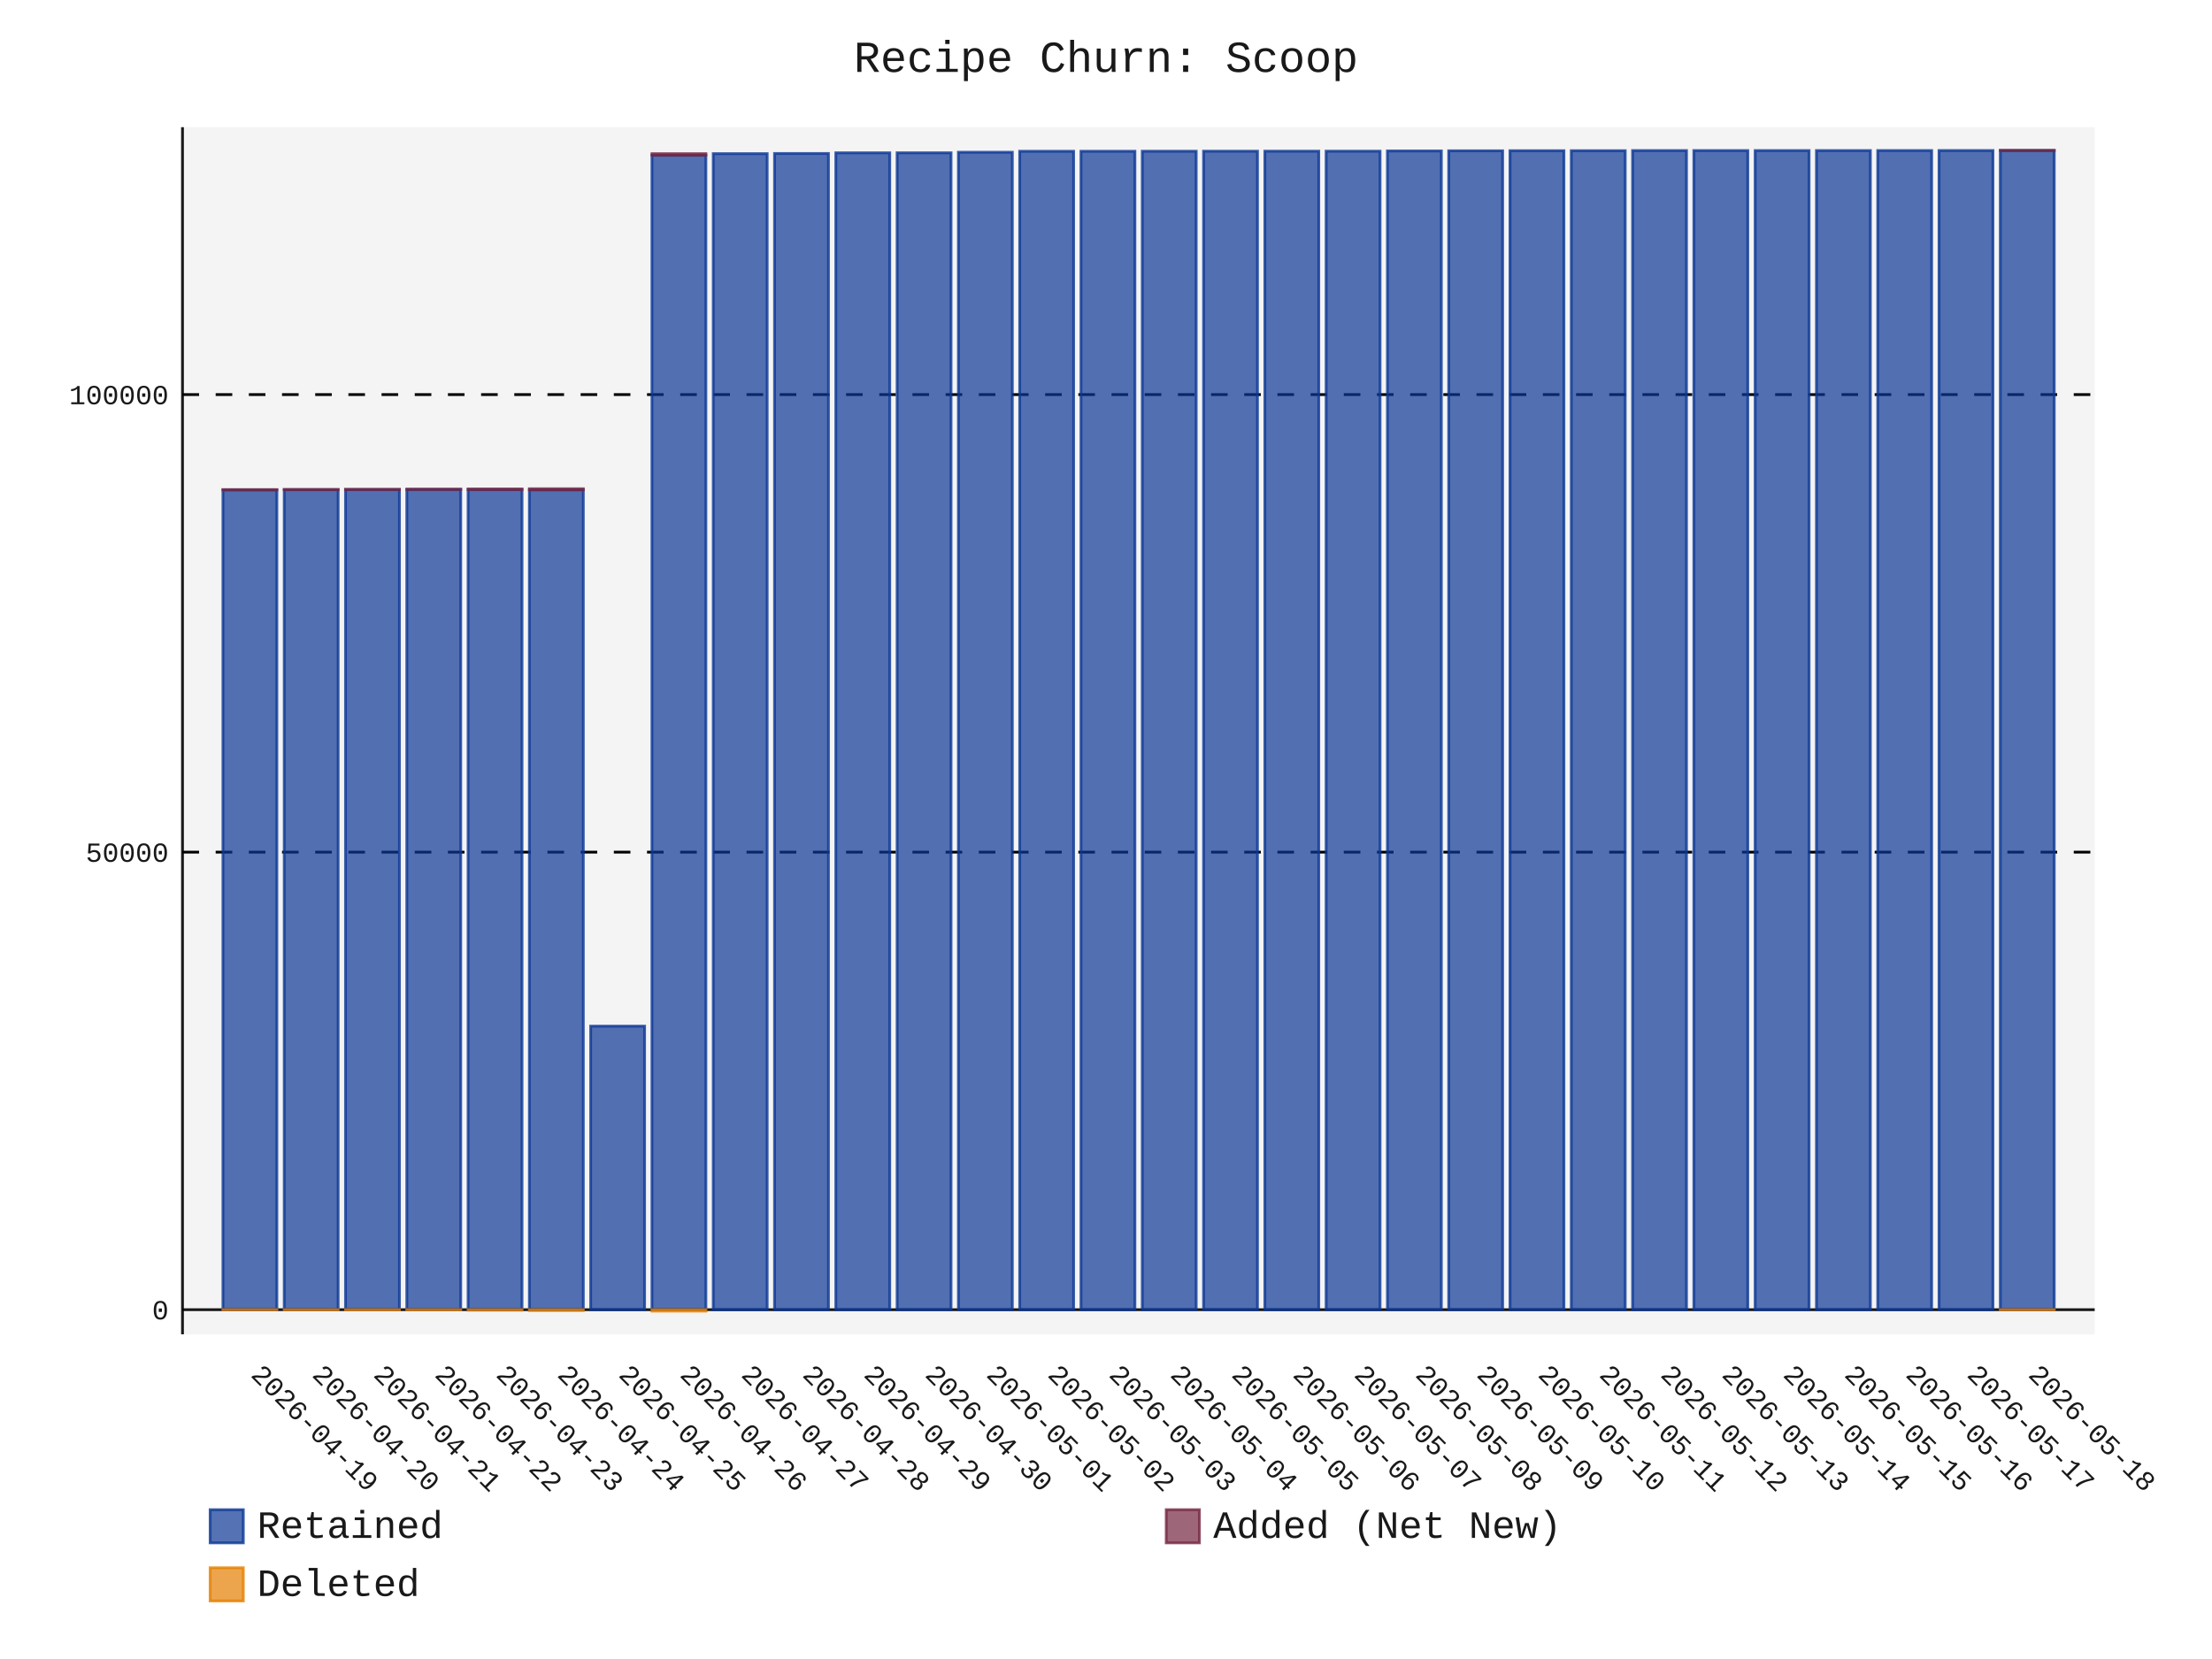
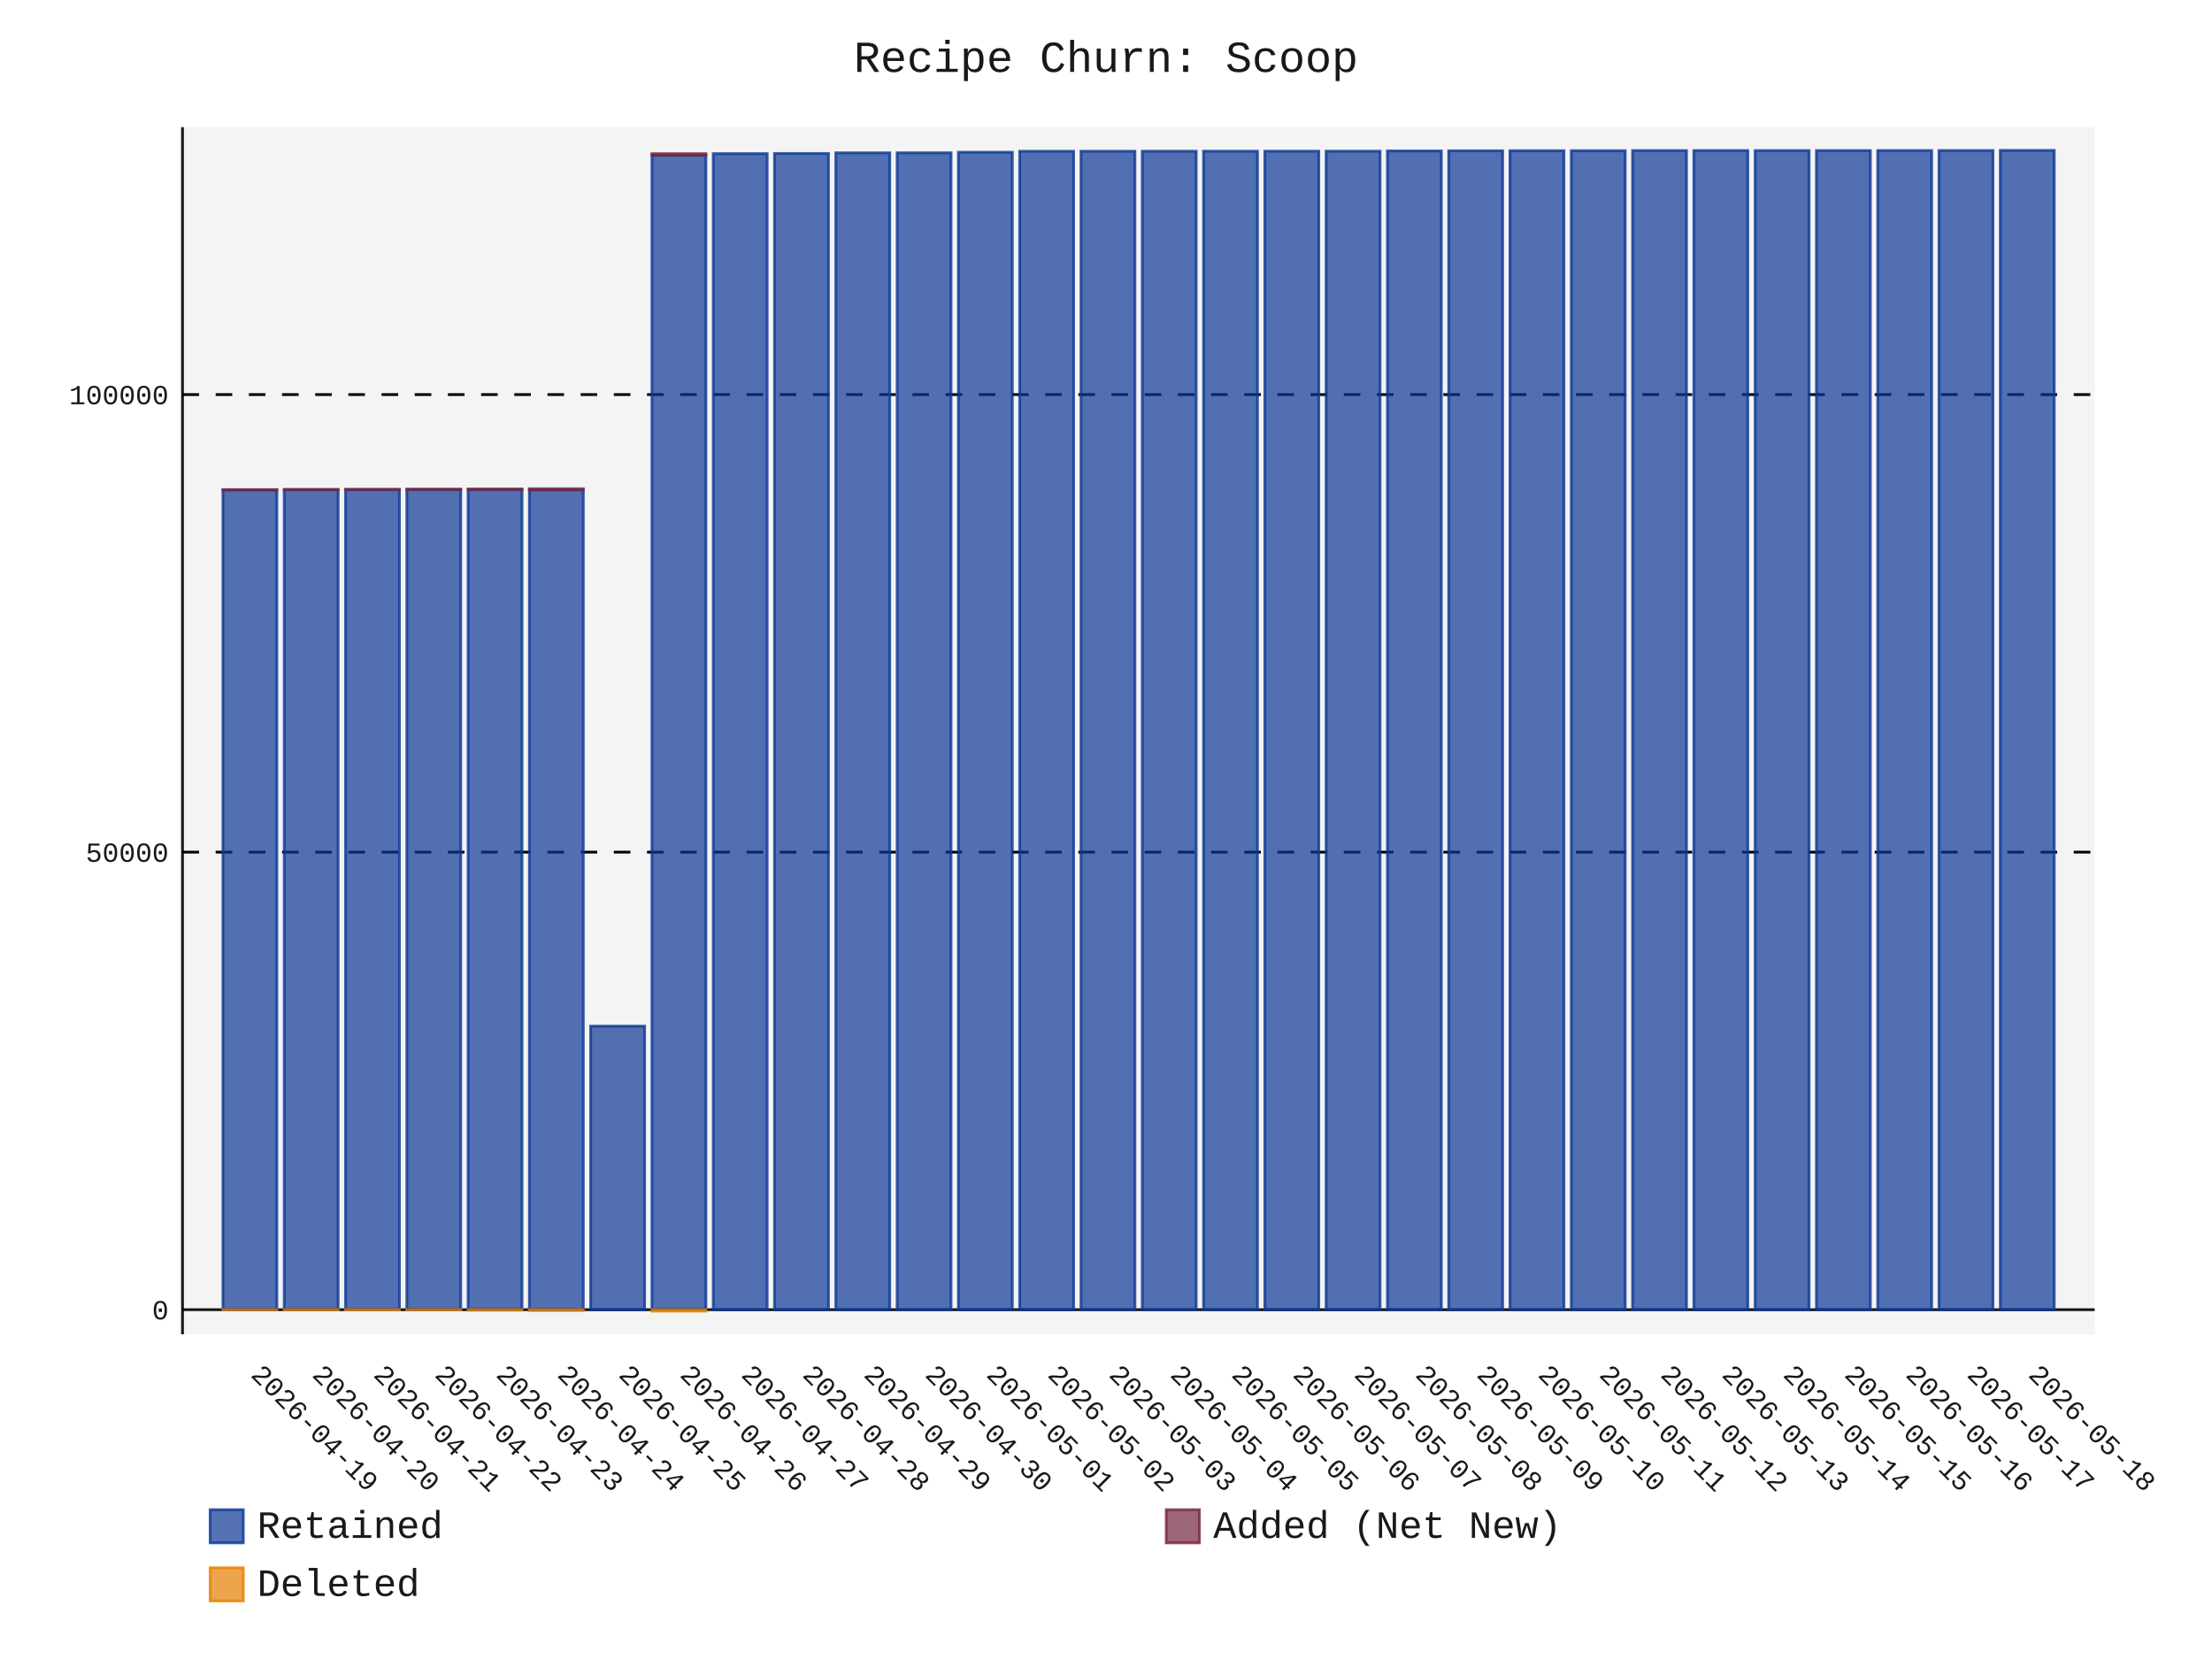
- <svg xmlns="http://www.w3.org/2000/svg" id="chart-6f4a38ed-090f-4660-8691-323741fa5faf" class="pygal-chart" viewBox="0 0 800 600">
+ <svg xmlns="http://www.w3.org/2000/svg" id="chart-12e1db6c-6d31-4dd7-8ae0-57e682c765a2" class="pygal-chart" viewBox="0 0 800 600">
  <defs>
-     <style type="text/css">#chart-6f4a38ed-090f-4660-8691-323741fa5faf{-webkit-user-select:none;-webkit-font-smoothing:antialiased;font-family:Consolas,"Liberation Mono",Menlo,Courier,monospace}#chart-6f4a38ed-090f-4660-8691-323741fa5faf .title{font-family:Consolas,"Liberation Mono",Menlo,Courier,monospace;font-size:16px}#chart-6f4a38ed-090f-4660-8691-323741fa5faf .legends .legend text{font-family:Consolas,"Liberation Mono",Menlo,Courier,monospace;font-size:14px}#chart-6f4a38ed-090f-4660-8691-323741fa5faf .axis text{font-family:Consolas,"Liberation Mono",Menlo,Courier,monospace;font-size:10px}#chart-6f4a38ed-090f-4660-8691-323741fa5faf .axis text.major{font-family:Consolas,"Liberation Mono",Menlo,Courier,monospace;font-size:10px}#chart-6f4a38ed-090f-4660-8691-323741fa5faf .text-overlay text.value{font-family:Consolas,"Liberation Mono",Menlo,Courier,monospace;font-size:16px}#chart-6f4a38ed-090f-4660-8691-323741fa5faf .text-overlay text.label{font-family:Consolas,"Liberation Mono",Menlo,Courier,monospace;font-size:10px}#chart-6f4a38ed-090f-4660-8691-323741fa5faf .tooltip{font-family:Consolas,"Liberation Mono",Menlo,Courier,monospace;font-size:14px}#chart-6f4a38ed-090f-4660-8691-323741fa5faf text.no_data{font-family:Consolas,"Liberation Mono",Menlo,Courier,monospace;font-size:64px}
- #chart-6f4a38ed-090f-4660-8691-323741fa5faf{background-color:transparent}#chart-6f4a38ed-090f-4660-8691-323741fa5faf path,#chart-6f4a38ed-090f-4660-8691-323741fa5faf line,#chart-6f4a38ed-090f-4660-8691-323741fa5faf rect,#chart-6f4a38ed-090f-4660-8691-323741fa5faf circle{-webkit-transition:150ms;-moz-transition:150ms;transition:150ms}#chart-6f4a38ed-090f-4660-8691-323741fa5faf .graph &gt; .background{fill:transparent}#chart-6f4a38ed-090f-4660-8691-323741fa5faf .plot &gt; .background{fill:rgba(240,240,240,0.7)}#chart-6f4a38ed-090f-4660-8691-323741fa5faf .graph{fill:rgba(0,0,0,0.9)}#chart-6f4a38ed-090f-4660-8691-323741fa5faf text.no_data{fill:rgba(0,0,0,0.9)}#chart-6f4a38ed-090f-4660-8691-323741fa5faf .title{fill:rgba(0,0,0,0.9)}#chart-6f4a38ed-090f-4660-8691-323741fa5faf .legends .legend text{fill:rgba(0,0,0,0.9)}#chart-6f4a38ed-090f-4660-8691-323741fa5faf .legends .legend:hover text{fill:rgba(0,0,0,0.9)}#chart-6f4a38ed-090f-4660-8691-323741fa5faf .axis .line{stroke:rgba(0,0,0,0.9)}#chart-6f4a38ed-090f-4660-8691-323741fa5faf .axis .guide.line{stroke:rgba(0,0,0,0.5)}#chart-6f4a38ed-090f-4660-8691-323741fa5faf .axis .major.line{stroke:rgba(0,0,0,0.9)}#chart-6f4a38ed-090f-4660-8691-323741fa5faf .axis text.major{fill:rgba(0,0,0,0.9)}#chart-6f4a38ed-090f-4660-8691-323741fa5faf .axis.y .guides:hover .guide.line,#chart-6f4a38ed-090f-4660-8691-323741fa5faf .line-graph .axis.x .guides:hover .guide.line,#chart-6f4a38ed-090f-4660-8691-323741fa5faf .stackedline-graph .axis.x .guides:hover .guide.line,#chart-6f4a38ed-090f-4660-8691-323741fa5faf .xy-graph .axis.x .guides:hover .guide.line{stroke:rgba(0,0,0,0.9)}#chart-6f4a38ed-090f-4660-8691-323741fa5faf .axis .guides:hover text{fill:rgba(0,0,0,0.9)}#chart-6f4a38ed-090f-4660-8691-323741fa5faf .reactive{fill-opacity:.7;stroke-opacity:.8;stroke-width:1}#chart-6f4a38ed-090f-4660-8691-323741fa5faf .ci{stroke:rgba(0,0,0,0.9)}#chart-6f4a38ed-090f-4660-8691-323741fa5faf .reactive.active,#chart-6f4a38ed-090f-4660-8691-323741fa5faf .active .reactive{fill-opacity:.8;stroke-opacity:.9;stroke-width:4}#chart-6f4a38ed-090f-4660-8691-323741fa5faf .ci .reactive.active{stroke-width:1.5}#chart-6f4a38ed-090f-4660-8691-323741fa5faf .series text{fill:rgba(0,0,0,0.9)}#chart-6f4a38ed-090f-4660-8691-323741fa5faf .tooltip rect{fill:rgba(240,240,240,0.7);stroke:rgba(0,0,0,0.9);-webkit-transition:opacity 150ms;-moz-transition:opacity 150ms;transition:opacity 150ms}#chart-6f4a38ed-090f-4660-8691-323741fa5faf .tooltip .label{fill:rgba(0,0,0,0.9)}#chart-6f4a38ed-090f-4660-8691-323741fa5faf .tooltip .label{fill:rgba(0,0,0,0.9)}#chart-6f4a38ed-090f-4660-8691-323741fa5faf .tooltip .legend{font-size:.8em;fill:rgba(0,0,0,0.5)}#chart-6f4a38ed-090f-4660-8691-323741fa5faf .tooltip .x_label{font-size:.6em;fill:rgba(0,0,0,0.9)}#chart-6f4a38ed-090f-4660-8691-323741fa5faf .tooltip .xlink{font-size:.5em;text-decoration:underline}#chart-6f4a38ed-090f-4660-8691-323741fa5faf .tooltip .value{font-size:1.5em}#chart-6f4a38ed-090f-4660-8691-323741fa5faf .bound{font-size:.5em}#chart-6f4a38ed-090f-4660-8691-323741fa5faf .max-value{font-size:.75em;fill:rgba(0,0,0,0.5)}#chart-6f4a38ed-090f-4660-8691-323741fa5faf .map-element{fill:rgba(240,240,240,0.7);stroke:rgba(0,0,0,0.5) !important}#chart-6f4a38ed-090f-4660-8691-323741fa5faf .map-element .reactive{fill-opacity:inherit;stroke-opacity:inherit}#chart-6f4a38ed-090f-4660-8691-323741fa5faf .color-0,#chart-6f4a38ed-090f-4660-8691-323741fa5faf .color-0 a:visited{stroke:rgb(12,55,149);fill:rgb(12,55,149)}#chart-6f4a38ed-090f-4660-8691-323741fa5faf .color-1,#chart-6f4a38ed-090f-4660-8691-323741fa5faf .color-1 a:visited{stroke:rgb(117,38,65);fill:rgb(117,38,65)}#chart-6f4a38ed-090f-4660-8691-323741fa5faf .color-2,#chart-6f4a38ed-090f-4660-8691-323741fa5faf .color-2 a:visited{stroke:rgb(228,127,0);fill:rgb(228,127,0)}#chart-6f4a38ed-090f-4660-8691-323741fa5faf .text-overlay .color-0 text{fill:black}#chart-6f4a38ed-090f-4660-8691-323741fa5faf .text-overlay .color-1 text{fill:black}#chart-6f4a38ed-090f-4660-8691-323741fa5faf .text-overlay .color-2 text{fill:black}
- #chart-6f4a38ed-090f-4660-8691-323741fa5faf text.no_data{text-anchor:middle}#chart-6f4a38ed-090f-4660-8691-323741fa5faf .guide.line{fill:none}#chart-6f4a38ed-090f-4660-8691-323741fa5faf .centered{text-anchor:middle}#chart-6f4a38ed-090f-4660-8691-323741fa5faf .title{text-anchor:middle}#chart-6f4a38ed-090f-4660-8691-323741fa5faf .legends .legend text{fill-opacity:1}#chart-6f4a38ed-090f-4660-8691-323741fa5faf .axis.x text{text-anchor:middle}#chart-6f4a38ed-090f-4660-8691-323741fa5faf .axis.x:not(.web) text[transform]{text-anchor:start}#chart-6f4a38ed-090f-4660-8691-323741fa5faf .axis.x:not(.web) text[transform].backwards{text-anchor:end}#chart-6f4a38ed-090f-4660-8691-323741fa5faf .axis.y text{text-anchor:end}#chart-6f4a38ed-090f-4660-8691-323741fa5faf .axis.y text[transform].backwards{text-anchor:start}#chart-6f4a38ed-090f-4660-8691-323741fa5faf .axis.y2 text{text-anchor:start}#chart-6f4a38ed-090f-4660-8691-323741fa5faf .axis.y2 text[transform].backwards{text-anchor:end}#chart-6f4a38ed-090f-4660-8691-323741fa5faf .axis .guide.line{stroke-dasharray:4,4;stroke:black}#chart-6f4a38ed-090f-4660-8691-323741fa5faf .axis .major.guide.line{stroke-dasharray:6,6;stroke:black}#chart-6f4a38ed-090f-4660-8691-323741fa5faf .horizontal .axis.y .guide.line,#chart-6f4a38ed-090f-4660-8691-323741fa5faf .horizontal .axis.y2 .guide.line,#chart-6f4a38ed-090f-4660-8691-323741fa5faf .vertical .axis.x .guide.line{opacity:0}#chart-6f4a38ed-090f-4660-8691-323741fa5faf .horizontal .axis.always_show .guide.line,#chart-6f4a38ed-090f-4660-8691-323741fa5faf .vertical .axis.always_show .guide.line{opacity:1 !important}#chart-6f4a38ed-090f-4660-8691-323741fa5faf .axis.y .guides:hover .guide.line,#chart-6f4a38ed-090f-4660-8691-323741fa5faf .axis.y2 .guides:hover .guide.line,#chart-6f4a38ed-090f-4660-8691-323741fa5faf .axis.x .guides:hover .guide.line{opacity:1}#chart-6f4a38ed-090f-4660-8691-323741fa5faf .axis .guides:hover text{opacity:1}#chart-6f4a38ed-090f-4660-8691-323741fa5faf .nofill{fill:none}#chart-6f4a38ed-090f-4660-8691-323741fa5faf .subtle-fill{fill-opacity:.2}#chart-6f4a38ed-090f-4660-8691-323741fa5faf .dot{stroke-width:1px;fill-opacity:1;stroke-opacity:1}#chart-6f4a38ed-090f-4660-8691-323741fa5faf .dot.active{stroke-width:5px}#chart-6f4a38ed-090f-4660-8691-323741fa5faf .dot.negative{fill:transparent}#chart-6f4a38ed-090f-4660-8691-323741fa5faf text,#chart-6f4a38ed-090f-4660-8691-323741fa5faf tspan{stroke:none !important}#chart-6f4a38ed-090f-4660-8691-323741fa5faf .series text.active{opacity:1}#chart-6f4a38ed-090f-4660-8691-323741fa5faf .tooltip rect{fill-opacity:.95;stroke-width:.5}#chart-6f4a38ed-090f-4660-8691-323741fa5faf .tooltip text{fill-opacity:1}#chart-6f4a38ed-090f-4660-8691-323741fa5faf .showable{visibility:hidden}#chart-6f4a38ed-090f-4660-8691-323741fa5faf .showable.shown{visibility:visible}#chart-6f4a38ed-090f-4660-8691-323741fa5faf .gauge-background{fill:rgba(229,229,229,1);stroke:none}#chart-6f4a38ed-090f-4660-8691-323741fa5faf .bg-lines{stroke:transparent;stroke-width:2px}</style>
+     <style type="text/css">#chart-12e1db6c-6d31-4dd7-8ae0-57e682c765a2{-webkit-user-select:none;-webkit-font-smoothing:antialiased;font-family:Consolas,"Liberation Mono",Menlo,Courier,monospace}#chart-12e1db6c-6d31-4dd7-8ae0-57e682c765a2 .title{font-family:Consolas,"Liberation Mono",Menlo,Courier,monospace;font-size:16px}#chart-12e1db6c-6d31-4dd7-8ae0-57e682c765a2 .legends .legend text{font-family:Consolas,"Liberation Mono",Menlo,Courier,monospace;font-size:14px}#chart-12e1db6c-6d31-4dd7-8ae0-57e682c765a2 .axis text{font-family:Consolas,"Liberation Mono",Menlo,Courier,monospace;font-size:10px}#chart-12e1db6c-6d31-4dd7-8ae0-57e682c765a2 .axis text.major{font-family:Consolas,"Liberation Mono",Menlo,Courier,monospace;font-size:10px}#chart-12e1db6c-6d31-4dd7-8ae0-57e682c765a2 .text-overlay text.value{font-family:Consolas,"Liberation Mono",Menlo,Courier,monospace;font-size:16px}#chart-12e1db6c-6d31-4dd7-8ae0-57e682c765a2 .text-overlay text.label{font-family:Consolas,"Liberation Mono",Menlo,Courier,monospace;font-size:10px}#chart-12e1db6c-6d31-4dd7-8ae0-57e682c765a2 .tooltip{font-family:Consolas,"Liberation Mono",Menlo,Courier,monospace;font-size:14px}#chart-12e1db6c-6d31-4dd7-8ae0-57e682c765a2 text.no_data{font-family:Consolas,"Liberation Mono",Menlo,Courier,monospace;font-size:64px}
+ #chart-12e1db6c-6d31-4dd7-8ae0-57e682c765a2{background-color:transparent}#chart-12e1db6c-6d31-4dd7-8ae0-57e682c765a2 path,#chart-12e1db6c-6d31-4dd7-8ae0-57e682c765a2 line,#chart-12e1db6c-6d31-4dd7-8ae0-57e682c765a2 rect,#chart-12e1db6c-6d31-4dd7-8ae0-57e682c765a2 circle{-webkit-transition:150ms;-moz-transition:150ms;transition:150ms}#chart-12e1db6c-6d31-4dd7-8ae0-57e682c765a2 .graph &gt; .background{fill:transparent}#chart-12e1db6c-6d31-4dd7-8ae0-57e682c765a2 .plot &gt; .background{fill:rgba(240,240,240,0.7)}#chart-12e1db6c-6d31-4dd7-8ae0-57e682c765a2 .graph{fill:rgba(0,0,0,0.9)}#chart-12e1db6c-6d31-4dd7-8ae0-57e682c765a2 text.no_data{fill:rgba(0,0,0,0.9)}#chart-12e1db6c-6d31-4dd7-8ae0-57e682c765a2 .title{fill:rgba(0,0,0,0.9)}#chart-12e1db6c-6d31-4dd7-8ae0-57e682c765a2 .legends .legend text{fill:rgba(0,0,0,0.9)}#chart-12e1db6c-6d31-4dd7-8ae0-57e682c765a2 .legends .legend:hover text{fill:rgba(0,0,0,0.9)}#chart-12e1db6c-6d31-4dd7-8ae0-57e682c765a2 .axis .line{stroke:rgba(0,0,0,0.9)}#chart-12e1db6c-6d31-4dd7-8ae0-57e682c765a2 .axis .guide.line{stroke:rgba(0,0,0,0.5)}#chart-12e1db6c-6d31-4dd7-8ae0-57e682c765a2 .axis .major.line{stroke:rgba(0,0,0,0.9)}#chart-12e1db6c-6d31-4dd7-8ae0-57e682c765a2 .axis text.major{fill:rgba(0,0,0,0.9)}#chart-12e1db6c-6d31-4dd7-8ae0-57e682c765a2 .axis.y .guides:hover .guide.line,#chart-12e1db6c-6d31-4dd7-8ae0-57e682c765a2 .line-graph .axis.x .guides:hover .guide.line,#chart-12e1db6c-6d31-4dd7-8ae0-57e682c765a2 .stackedline-graph .axis.x .guides:hover .guide.line,#chart-12e1db6c-6d31-4dd7-8ae0-57e682c765a2 .xy-graph .axis.x .guides:hover .guide.line{stroke:rgba(0,0,0,0.9)}#chart-12e1db6c-6d31-4dd7-8ae0-57e682c765a2 .axis .guides:hover text{fill:rgba(0,0,0,0.9)}#chart-12e1db6c-6d31-4dd7-8ae0-57e682c765a2 .reactive{fill-opacity:.7;stroke-opacity:.8;stroke-width:1}#chart-12e1db6c-6d31-4dd7-8ae0-57e682c765a2 .ci{stroke:rgba(0,0,0,0.9)}#chart-12e1db6c-6d31-4dd7-8ae0-57e682c765a2 .reactive.active,#chart-12e1db6c-6d31-4dd7-8ae0-57e682c765a2 .active .reactive{fill-opacity:.8;stroke-opacity:.9;stroke-width:4}#chart-12e1db6c-6d31-4dd7-8ae0-57e682c765a2 .ci .reactive.active{stroke-width:1.5}#chart-12e1db6c-6d31-4dd7-8ae0-57e682c765a2 .series text{fill:rgba(0,0,0,0.9)}#chart-12e1db6c-6d31-4dd7-8ae0-57e682c765a2 .tooltip rect{fill:rgba(240,240,240,0.7);stroke:rgba(0,0,0,0.9);-webkit-transition:opacity 150ms;-moz-transition:opacity 150ms;transition:opacity 150ms}#chart-12e1db6c-6d31-4dd7-8ae0-57e682c765a2 .tooltip .label{fill:rgba(0,0,0,0.9)}#chart-12e1db6c-6d31-4dd7-8ae0-57e682c765a2 .tooltip .label{fill:rgba(0,0,0,0.9)}#chart-12e1db6c-6d31-4dd7-8ae0-57e682c765a2 .tooltip .legend{font-size:.8em;fill:rgba(0,0,0,0.5)}#chart-12e1db6c-6d31-4dd7-8ae0-57e682c765a2 .tooltip .x_label{font-size:.6em;fill:rgba(0,0,0,0.9)}#chart-12e1db6c-6d31-4dd7-8ae0-57e682c765a2 .tooltip .xlink{font-size:.5em;text-decoration:underline}#chart-12e1db6c-6d31-4dd7-8ae0-57e682c765a2 .tooltip .value{font-size:1.5em}#chart-12e1db6c-6d31-4dd7-8ae0-57e682c765a2 .bound{font-size:.5em}#chart-12e1db6c-6d31-4dd7-8ae0-57e682c765a2 .max-value{font-size:.75em;fill:rgba(0,0,0,0.5)}#chart-12e1db6c-6d31-4dd7-8ae0-57e682c765a2 .map-element{fill:rgba(240,240,240,0.7);stroke:rgba(0,0,0,0.5) !important}#chart-12e1db6c-6d31-4dd7-8ae0-57e682c765a2 .map-element .reactive{fill-opacity:inherit;stroke-opacity:inherit}#chart-12e1db6c-6d31-4dd7-8ae0-57e682c765a2 .color-0,#chart-12e1db6c-6d31-4dd7-8ae0-57e682c765a2 .color-0 a:visited{stroke:rgb(12,55,149);fill:rgb(12,55,149)}#chart-12e1db6c-6d31-4dd7-8ae0-57e682c765a2 .color-1,#chart-12e1db6c-6d31-4dd7-8ae0-57e682c765a2 .color-1 a:visited{stroke:rgb(117,38,65);fill:rgb(117,38,65)}#chart-12e1db6c-6d31-4dd7-8ae0-57e682c765a2 .color-2,#chart-12e1db6c-6d31-4dd7-8ae0-57e682c765a2 .color-2 a:visited{stroke:rgb(228,127,0);fill:rgb(228,127,0)}#chart-12e1db6c-6d31-4dd7-8ae0-57e682c765a2 .text-overlay .color-0 text{fill:black}#chart-12e1db6c-6d31-4dd7-8ae0-57e682c765a2 .text-overlay .color-1 text{fill:black}#chart-12e1db6c-6d31-4dd7-8ae0-57e682c765a2 .text-overlay .color-2 text{fill:black}
+ #chart-12e1db6c-6d31-4dd7-8ae0-57e682c765a2 text.no_data{text-anchor:middle}#chart-12e1db6c-6d31-4dd7-8ae0-57e682c765a2 .guide.line{fill:none}#chart-12e1db6c-6d31-4dd7-8ae0-57e682c765a2 .centered{text-anchor:middle}#chart-12e1db6c-6d31-4dd7-8ae0-57e682c765a2 .title{text-anchor:middle}#chart-12e1db6c-6d31-4dd7-8ae0-57e682c765a2 .legends .legend text{fill-opacity:1}#chart-12e1db6c-6d31-4dd7-8ae0-57e682c765a2 .axis.x text{text-anchor:middle}#chart-12e1db6c-6d31-4dd7-8ae0-57e682c765a2 .axis.x:not(.web) text[transform]{text-anchor:start}#chart-12e1db6c-6d31-4dd7-8ae0-57e682c765a2 .axis.x:not(.web) text[transform].backwards{text-anchor:end}#chart-12e1db6c-6d31-4dd7-8ae0-57e682c765a2 .axis.y text{text-anchor:end}#chart-12e1db6c-6d31-4dd7-8ae0-57e682c765a2 .axis.y text[transform].backwards{text-anchor:start}#chart-12e1db6c-6d31-4dd7-8ae0-57e682c765a2 .axis.y2 text{text-anchor:start}#chart-12e1db6c-6d31-4dd7-8ae0-57e682c765a2 .axis.y2 text[transform].backwards{text-anchor:end}#chart-12e1db6c-6d31-4dd7-8ae0-57e682c765a2 .axis .guide.line{stroke-dasharray:4,4;stroke:black}#chart-12e1db6c-6d31-4dd7-8ae0-57e682c765a2 .axis .major.guide.line{stroke-dasharray:6,6;stroke:black}#chart-12e1db6c-6d31-4dd7-8ae0-57e682c765a2 .horizontal .axis.y .guide.line,#chart-12e1db6c-6d31-4dd7-8ae0-57e682c765a2 .horizontal .axis.y2 .guide.line,#chart-12e1db6c-6d31-4dd7-8ae0-57e682c765a2 .vertical .axis.x .guide.line{opacity:0}#chart-12e1db6c-6d31-4dd7-8ae0-57e682c765a2 .horizontal .axis.always_show .guide.line,#chart-12e1db6c-6d31-4dd7-8ae0-57e682c765a2 .vertical .axis.always_show .guide.line{opacity:1 !important}#chart-12e1db6c-6d31-4dd7-8ae0-57e682c765a2 .axis.y .guides:hover .guide.line,#chart-12e1db6c-6d31-4dd7-8ae0-57e682c765a2 .axis.y2 .guides:hover .guide.line,#chart-12e1db6c-6d31-4dd7-8ae0-57e682c765a2 .axis.x .guides:hover .guide.line{opacity:1}#chart-12e1db6c-6d31-4dd7-8ae0-57e682c765a2 .axis .guides:hover text{opacity:1}#chart-12e1db6c-6d31-4dd7-8ae0-57e682c765a2 .nofill{fill:none}#chart-12e1db6c-6d31-4dd7-8ae0-57e682c765a2 .subtle-fill{fill-opacity:.2}#chart-12e1db6c-6d31-4dd7-8ae0-57e682c765a2 .dot{stroke-width:1px;fill-opacity:1;stroke-opacity:1}#chart-12e1db6c-6d31-4dd7-8ae0-57e682c765a2 .dot.active{stroke-width:5px}#chart-12e1db6c-6d31-4dd7-8ae0-57e682c765a2 .dot.negative{fill:transparent}#chart-12e1db6c-6d31-4dd7-8ae0-57e682c765a2 text,#chart-12e1db6c-6d31-4dd7-8ae0-57e682c765a2 tspan{stroke:none !important}#chart-12e1db6c-6d31-4dd7-8ae0-57e682c765a2 .series text.active{opacity:1}#chart-12e1db6c-6d31-4dd7-8ae0-57e682c765a2 .tooltip rect{fill-opacity:.95;stroke-width:.5}#chart-12e1db6c-6d31-4dd7-8ae0-57e682c765a2 .tooltip text{fill-opacity:1}#chart-12e1db6c-6d31-4dd7-8ae0-57e682c765a2 .showable{visibility:hidden}#chart-12e1db6c-6d31-4dd7-8ae0-57e682c765a2 .showable.shown{visibility:visible}#chart-12e1db6c-6d31-4dd7-8ae0-57e682c765a2 .gauge-background{fill:rgba(229,229,229,1);stroke:none}#chart-12e1db6c-6d31-4dd7-8ae0-57e682c765a2 .bg-lines{stroke:transparent;stroke-width:2px}</style>
  </defs>
  <g class="graph stackedbar-graph vertical">
    <rect x="0" y="0" width="800" height="600" class="background" />
    <g transform="translate(66, 46)" class="plot">
      <rect x="0" y="0" width="691.574" height="436.574" class="background" />
      <g class="axis y always_show">
        <g class="guides">
          <path d="M0 427.668 h691.574" class="axis major line" />
          <text x="-5" y="431.168" class="major">0</text>
        </g>
        <g class="guides">
          <path d="M0 262.187 h691.574" class="major guide line" />
          <text x="-5" y="265.687" class="major">50000</text>
        </g>
        <g class="guides">
          <path d="M0 96.706 h691.574" class="major guide line" />
          <text x="-5" y="100.206" class="major">100000</text>
        </g>
      </g>
      <g class="axis x">
        <path d="M0 0 v436.574" class="line" />
        <g class="guides">
          <path d="M24.382 0 v436.574" class="guide line" />
          <text x="24.382" y="451.574" class="" transform="rotate(45 24.3824 451.5736)">2026-04-19</text>
        </g>
        <g class="guides">
          <path d="M46.548 0 v436.574" class="guide line" />
          <text x="46.548" y="451.574" class="" transform="rotate(45 46.54822 451.5736)">2026-04-20</text>
        </g>
        <g class="guides">
          <path d="M68.714 0 v436.574" class="guide line" />
          <text x="68.714" y="451.574" class="" transform="rotate(45 68.71404 451.5736)">2026-04-21</text>
        </g>
        <g class="guides">
          <path d="M90.88 0 v436.574" class="guide line" />
          <text x="90.88" y="451.574" class="" transform="rotate(45 90.87986 451.5736)">2026-04-22</text>
        </g>
        <g class="guides">
          <path d="M113.046 0 v436.574" class="guide line" />
          <text x="113.046" y="451.574" class="" transform="rotate(45 113.0457 451.5736)">2026-04-23</text>
        </g>
        <g class="guides">
          <path d="M135.212 0 v436.574" class="guide line" />
          <text x="135.212" y="451.574" class="" transform="rotate(45 135.2115 451.5736)">2026-04-24</text>
        </g>
        <g class="guides">
          <path d="M157.377 0 v436.574" class="guide line" />
          <text x="157.377" y="451.574" class="" transform="rotate(45 157.3773 451.5736)">2026-04-25</text>
        </g>
        <g class="guides">
          <path d="M179.543 0 v436.574" class="guide line" />
          <text x="179.543" y="451.574" class="" transform="rotate(45 179.5431 451.5736)">2026-04-26</text>
        </g>
        <g class="guides">
          <path d="M201.709 0 v436.574" class="guide line" />
          <text x="201.709" y="451.574" class="" transform="rotate(45 201.709 451.5736)">2026-04-27</text>
        </g>
        <g class="guides">
          <path d="M223.875 0 v436.574" class="guide line" />
          <text x="223.875" y="451.574" class="" transform="rotate(45 223.8748 451.5736)">2026-04-28</text>
        </g>
        <g class="guides">
          <path d="M246.041 0 v436.574" class="guide line" />
          <text x="246.041" y="451.574" class="" transform="rotate(45 246.0406 451.5736)">2026-04-29</text>
        </g>
        <g class="guides">
          <path d="M268.206 0 v436.574" class="guide line" />
          <text x="268.206" y="451.574" class="" transform="rotate(45 268.2064 451.5736)">2026-04-30</text>
        </g>
        <g class="guides">
          <path d="M290.372 0 v436.574" class="guide line" />
          <text x="290.372" y="451.574" class="" transform="rotate(45 290.3722 451.5736)">2026-05-01</text>
        </g>
        <g class="guides">
          <path d="M312.538 0 v436.574" class="guide line" />
          <text x="312.538" y="451.574" class="" transform="rotate(45 312.5381 451.5736)">2026-05-02</text>
        </g>
        <g class="guides">
          <path d="M334.704 0 v436.574" class="guide line" />
          <text x="334.704" y="451.574" class="" transform="rotate(45 334.7039 451.5736)">2026-05-03</text>
        </g>
        <g class="guides">
          <path d="M356.87 0 v436.574" class="guide line" />
          <text x="356.87" y="451.574" class="" transform="rotate(45 356.8697 451.5736)">2026-05-04</text>
        </g>
        <g class="guides">
          <path d="M379.036 0 v436.574" class="guide line" />
          <text x="379.036" y="451.574" class="" transform="rotate(45 379.0355 451.5736)">2026-05-05</text>
        </g>
        <g class="guides">
          <path d="M401.201 0 v436.574" class="guide line" />
          <text x="401.201" y="451.574" class="" transform="rotate(45 401.2013 451.5736)">2026-05-06</text>
        </g>
        <g class="guides">
          <path d="M423.367 0 v436.574" class="guide line" />
          <text x="423.367" y="451.574" class="" transform="rotate(45 423.3672 451.5736)">2026-05-07</text>
        </g>
        <g class="guides">
          <path d="M445.533 0 v436.574" class="guide line" />
          <text x="445.533" y="451.574" class="" transform="rotate(45 445.533 451.5736)">2026-05-08</text>
        </g>
        <g class="guides">
          <path d="M467.699 0 v436.574" class="guide line" />
          <text x="467.699" y="451.574" class="" transform="rotate(45 467.6988 451.5736)">2026-05-09</text>
        </g>
        <g class="guides">
          <path d="M489.865 0 v436.574" class="guide line" />
          <text x="489.865" y="451.574" class="" transform="rotate(45 489.8646 451.5736)">2026-05-10</text>
        </g>
        <g class="guides">
          <path d="M512.03 0 v436.574" class="guide line" />
          <text x="512.03" y="451.574" class="" transform="rotate(45 512.0304 451.5736)">2026-05-11</text>
        </g>
        <g class="guides">
          <path d="M534.196 0 v436.574" class="guide line" />
          <text x="534.196" y="451.574" class="" transform="rotate(45 534.1963 451.5736)">2026-05-12</text>
        </g>
        <g class="guides">
          <path d="M556.362 0 v436.574" class="guide line" />
          <text x="556.362" y="451.574" class="" transform="rotate(45 556.3621 451.5736)">2026-05-13</text>
        </g>
        <g class="guides">
          <path d="M578.528 0 v436.574" class="guide line" />
          <text x="578.528" y="451.574" class="" transform="rotate(45 578.5279 451.5736)">2026-05-14</text>
        </g>
        <g class="guides">
          <path d="M600.694 0 v436.574" class="guide line" />
          <text x="600.694" y="451.574" class="" transform="rotate(45 600.6937 451.5736)">2026-05-15</text>
        </g>
        <g class="guides">
          <path d="M622.86 0 v436.574" class="guide line" />
          <text x="622.86" y="451.574" class="" transform="rotate(45 622.8596 451.5736)">2026-05-16</text>
        </g>
        <g class="guides">
          <path d="M645.025 0 v436.574" class="guide line" />
          <text x="645.025" y="451.574" class="" transform="rotate(45 645.0254 451.5736)">2026-05-17</text>
        </g>
        <g class="guides">
          <path d="M667.191 0 v436.574" class="guide line" />
          <text x="667.191" y="451.574" class="" transform="rotate(45 667.1912 451.5736)">2026-05-18</text>
        </g>
      </g>
      <g class="series serie-0 color-0">
        <g class="bars">
          <g class="bar">
            <rect x="14.629" y="131.176" rx="0" ry="0" width="19.506" height="296.492" class="rect reactive tooltip-trigger" />
          </g>
          <g class="bar">
            <rect x="36.795" y="131.11" rx="0" ry="0" width="19.506" height="296.559" class="rect reactive tooltip-trigger" />
          </g>
          <g class="bar">
            <rect x="58.961" y="131.073" rx="0" ry="0" width="19.506" height="296.595" class="rect reactive tooltip-trigger" />
          </g>
          <g class="bar">
            <rect x="81.127" y="131.024" rx="0" ry="0" width="19.506" height="296.645" class="rect reactive tooltip-trigger" />
          </g>
          <g class="bar">
            <rect x="103.293" y="131.077" rx="0" ry="0" width="19.506" height="296.592" class="rect reactive tooltip-trigger" />
          </g>
          <g class="bar">
            <rect x="125.459" y="131.143" rx="0" ry="0" width="19.506" height="296.525" class="rect reactive tooltip-trigger" />
          </g>
          <g class="bar">
            <rect x="147.624" y="325.12" rx="0" ry="0" width="19.506" height="102.549" class="rect reactive tooltip-trigger" />
          </g>
          <g class="bar">
            <rect x="169.79" y="10.087" rx="0" ry="0" width="19.506" height="417.581" class="rect reactive tooltip-trigger" />
          </g>
          <g class="bar">
            <rect x="191.956" y="9.571" rx="0" ry="0" width="19.506" height="418.098" class="rect reactive tooltip-trigger" />
          </g>
          <g class="bar">
            <rect x="214.122" y="9.508" rx="0" ry="0" width="19.506" height="418.161" class="rect reactive tooltip-trigger" />
          </g>
          <g class="bar">
            <rect x="236.288" y="9.266" rx="0" ry="0" width="19.506" height="418.402" class="rect reactive tooltip-trigger" />
          </g>
          <g class="bar">
            <rect x="258.453" y="9.263" rx="0" ry="0" width="19.506" height="418.405" class="rect reactive tooltip-trigger" />
          </g>
          <g class="bar">
            <rect x="280.619" y="9.058" rx="0" ry="0" width="19.506" height="418.611" class="rect reactive tooltip-trigger" />
          </g>
          <g class="bar">
            <rect x="302.785" y="8.707" rx="0" ry="0" width="19.506" height="418.962" class="rect reactive tooltip-trigger" />
          </g>
          <g class="bar">
            <rect x="324.951" y="8.7" rx="0" ry="0" width="19.506" height="418.968" class="rect reactive tooltip-trigger" />
          </g>
          <g class="bar">
            <rect x="347.117" y="8.69" rx="0" ry="0" width="19.506" height="418.978" class="rect reactive tooltip-trigger" />
          </g>
          <g class="bar">
            <rect x="369.283" y="8.677" rx="0" ry="0" width="19.506" height="418.991" class="rect reactive tooltip-trigger" />
          </g>
          <g class="bar">
            <rect x="391.448" y="8.674" rx="0" ry="0" width="19.506" height="418.995" class="rect reactive tooltip-trigger" />
          </g>
          <g class="bar">
            <rect x="413.614" y="8.674" rx="0" ry="0" width="19.506" height="418.995" class="rect reactive tooltip-trigger" />
          </g>
          <g class="bar">
            <rect x="435.78" y="8.591" rx="0" ry="0" width="19.506" height="419.077" class="rect reactive tooltip-trigger" />
          </g>
          <g class="bar">
            <rect x="457.946" y="8.538" rx="0" ry="0" width="19.506" height="419.13" class="rect reactive tooltip-trigger" />
          </g>
          <g class="bar">
            <rect x="480.112" y="8.505" rx="0" ry="0" width="19.506" height="419.163" class="rect reactive tooltip-trigger" />
          </g>
          <g class="bar">
            <rect x="502.277" y="8.502" rx="0" ry="0" width="19.506" height="419.167" class="rect reactive tooltip-trigger" />
          </g>
          <g class="bar">
            <rect x="524.443" y="8.452" rx="0" ry="0" width="19.506" height="419.216" class="rect reactive tooltip-trigger" />
          </g>
          <g class="bar">
            <rect x="546.609" y="8.449" rx="0" ry="0" width="19.506" height="419.22" class="rect reactive tooltip-trigger" />
          </g>
          <g class="bar">
            <rect x="568.775" y="8.455" rx="0" ry="0" width="19.506" height="419.213" class="rect reactive tooltip-trigger" />
          </g>
          <g class="bar">
            <rect x="590.941" y="8.452" rx="0" ry="0" width="19.506" height="419.216" class="rect reactive tooltip-trigger" />
          </g>
          <g class="bar">
            <rect x="613.107" y="8.442" rx="0" ry="0" width="19.506" height="419.226" class="rect reactive tooltip-trigger" />
          </g>
          <g class="bar">
            <rect x="635.272" y="8.439" rx="0" ry="0" width="19.506" height="419.23" class="rect reactive tooltip-trigger" />
          </g>
          <g class="bar">
-             <rect x="657.438" y="8.429" rx="0" ry="0" width="19.506" height="419.24" class="rect reactive tooltip-trigger" />
+             <rect x="657.438" y="8.396" rx="0" ry="0" width="19.506" height="419.273" class="rect reactive tooltip-trigger" />
          </g>
        </g>
      </g>
      <g class="series serie-1 color-1">
        <g class="bars">
          <g class="bar">
            <rect x="14.629" y="131.067" rx="0" ry="0" width="19.506" height="0.109" class="rect reactive tooltip-trigger" />
          </g>
          <g class="bar">
            <rect x="36.795" y="131.007" rx="0" ry="0" width="19.506" height="0.103" class="rect reactive tooltip-trigger" />
          </g>
          <g class="bar">
            <rect x="58.961" y="130.961" rx="0" ry="0" width="19.506" height="0.113" class="rect reactive tooltip-trigger" />
          </g>
          <g class="bar">
            <rect x="81.127" y="130.905" rx="0" ry="0" width="19.506" height="0.119" class="rect reactive tooltip-trigger" />
          </g>
          <g class="bar">
            <rect x="103.293" y="130.835" rx="0" ry="0" width="19.506" height="0.242" class="rect reactive tooltip-trigger" />
          </g>
          <g class="bar">
            <rect x="125.459" y="130.762" rx="0" ry="0" width="19.506" height="0.381" class="rect reactive tooltip-trigger" />
          </g>
          <g class="bar">
            <rect x="147.624" y="325.12" rx="0" ry="0" width="19.506" height="0.0" class="rect reactive tooltip-trigger" />
          </g>
          <g class="bar">
            <rect x="169.79" y="9.577" rx="0" ry="0" width="19.506" height="0.51" class="rect reactive tooltip-trigger" />
          </g>
          <g class="bar">
            <rect x="191.956" y="9.571" rx="0" ry="0" width="19.506" height="0.0" class="rect reactive tooltip-trigger" />
          </g>
          <g class="bar">
            <rect x="214.122" y="9.508" rx="0" ry="0" width="19.506" height="0.0" class="rect reactive tooltip-trigger" />
          </g>
          <g class="bar">
            <rect x="236.288" y="9.266" rx="0" ry="0" width="19.506" height="0.0" class="rect reactive tooltip-trigger" />
          </g>
          <g class="bar">
            <rect x="258.453" y="9.263" rx="0" ry="0" width="19.506" height="0.0" class="rect reactive tooltip-trigger" />
          </g>
          <g class="bar">
            <rect x="280.619" y="9.058" rx="0" ry="0" width="19.506" height="0.0" class="rect reactive tooltip-trigger" />
          </g>
          <g class="bar">
            <rect x="302.785" y="8.707" rx="0" ry="0" width="19.506" height="0.0" class="rect reactive tooltip-trigger" />
          </g>
          <g class="bar">
            <rect x="324.951" y="8.7" rx="0" ry="0" width="19.506" height="0.0" class="rect reactive tooltip-trigger" />
          </g>
          <g class="bar">
            <rect x="347.117" y="8.69" rx="0" ry="0" width="19.506" height="0.0" class="rect reactive tooltip-trigger" />
          </g>
          <g class="bar">
            <rect x="369.283" y="8.677" rx="0" ry="0" width="19.506" height="0.0" class="rect reactive tooltip-trigger" />
          </g>
          <g class="bar">
            <rect x="391.448" y="8.674" rx="0" ry="0" width="19.506" height="0.0" class="rect reactive tooltip-trigger" />
          </g>
          <g class="bar">
            <rect x="413.614" y="8.674" rx="0" ry="0" width="19.506" height="0.0" class="rect reactive tooltip-trigger" />
          </g>
          <g class="bar">
            <rect x="435.78" y="8.591" rx="0" ry="0" width="19.506" height="0.0" class="rect reactive tooltip-trigger" />
          </g>
          <g class="bar">
            <rect x="457.946" y="8.538" rx="0" ry="0" width="19.506" height="0.0" class="rect reactive tooltip-trigger" />
          </g>
          <g class="bar">
            <rect x="480.112" y="8.505" rx="0" ry="0" width="19.506" height="0.0" class="rect reactive tooltip-trigger" />
          </g>
          <g class="bar">
            <rect x="502.277" y="8.502" rx="0" ry="0" width="19.506" height="0.0" class="rect reactive tooltip-trigger" />
          </g>
          <g class="bar">
            <rect x="524.443" y="8.452" rx="0" ry="0" width="19.506" height="0.0" class="rect reactive tooltip-trigger" />
          </g>
          <g class="bar">
            <rect x="546.609" y="8.449" rx="0" ry="0" width="19.506" height="0.0" class="rect reactive tooltip-trigger" />
          </g>
          <g class="bar">
            <rect x="568.775" y="8.455" rx="0" ry="0" width="19.506" height="0.0" class="rect reactive tooltip-trigger" />
          </g>
          <g class="bar">
            <rect x="590.941" y="8.452" rx="0" ry="0" width="19.506" height="0.0" class="rect reactive tooltip-trigger" />
          </g>
          <g class="bar">
            <rect x="613.107" y="8.442" rx="0" ry="0" width="19.506" height="0.0" class="rect reactive tooltip-trigger" />
          </g>
          <g class="bar">
            <rect x="635.272" y="8.439" rx="0" ry="0" width="19.506" height="0.0" class="rect reactive tooltip-trigger" />
          </g>
          <g class="bar">
-             <rect x="657.438" y="8.396" rx="0" ry="0" width="19.506" height="0.033" class="rect reactive tooltip-trigger" />
+             <rect x="657.438" y="8.396" rx="0" ry="0" width="19.506" height="0.0" class="rect reactive tooltip-trigger" />
          </g>
        </g>
      </g>
      <g class="series serie-2 color-2">
        <g class="bars">
          <g class="bar">
            <rect x="14.629" y="427.668" rx="0" ry="0" width="19.506" height="0.026" class="rect reactive tooltip-trigger" />
          </g>
          <g class="bar">
            <rect x="36.795" y="427.668" rx="0" ry="0" width="19.506" height="0.043" class="rect reactive tooltip-trigger" />
          </g>
          <g class="bar">
            <rect x="58.961" y="427.668" rx="0" ry="0" width="19.506" height="0.066" class="rect reactive tooltip-trigger" />
          </g>
          <g class="bar">
            <rect x="81.127" y="427.668" rx="0" ry="0" width="19.506" height="0.063" class="rect reactive tooltip-trigger" />
          </g>
          <g class="bar">
            <rect x="103.293" y="427.668" rx="0" ry="0" width="19.506" height="0.172" class="rect reactive tooltip-trigger" />
          </g>
          <g class="bar">
            <rect x="125.459" y="427.668" rx="0" ry="0" width="19.506" height="0.308" class="rect reactive tooltip-trigger" />
          </g>
          <g class="bar">
            <rect x="147.624" y="325.12" rx="0" ry="0" width="19.506" height="0.0" class="rect reactive tooltip-trigger" />
          </g>
          <g class="bar">
            <rect x="169.79" y="427.668" rx="0" ry="0" width="19.506" height="0.51" class="rect reactive tooltip-trigger" />
          </g>
          <g class="bar">
            <rect x="191.956" y="9.571" rx="0" ry="0" width="19.506" height="0.0" class="rect reactive tooltip-trigger" />
          </g>
          <g class="bar">
            <rect x="214.122" y="9.508" rx="0" ry="0" width="19.506" height="0.0" class="rect reactive tooltip-trigger" />
          </g>
          <g class="bar">
            <rect x="236.288" y="9.266" rx="0" ry="0" width="19.506" height="0.0" class="rect reactive tooltip-trigger" />
          </g>
          <g class="bar">
            <rect x="258.453" y="9.263" rx="0" ry="0" width="19.506" height="0.0" class="rect reactive tooltip-trigger" />
          </g>
          <g class="bar">
            <rect x="280.619" y="9.058" rx="0" ry="0" width="19.506" height="0.0" class="rect reactive tooltip-trigger" />
          </g>
          <g class="bar">
            <rect x="302.785" y="8.707" rx="0" ry="0" width="19.506" height="0.0" class="rect reactive tooltip-trigger" />
          </g>
          <g class="bar">
            <rect x="324.951" y="8.7" rx="0" ry="0" width="19.506" height="0.0" class="rect reactive tooltip-trigger" />
          </g>
          <g class="bar">
            <rect x="347.117" y="8.69" rx="0" ry="0" width="19.506" height="0.0" class="rect reactive tooltip-trigger" />
          </g>
          <g class="bar">
            <rect x="369.283" y="8.677" rx="0" ry="0" width="19.506" height="0.0" class="rect reactive tooltip-trigger" />
          </g>
          <g class="bar">
            <rect x="391.448" y="8.674" rx="0" ry="0" width="19.506" height="0.0" class="rect reactive tooltip-trigger" />
          </g>
          <g class="bar">
            <rect x="413.614" y="8.674" rx="0" ry="0" width="19.506" height="0.0" class="rect reactive tooltip-trigger" />
          </g>
          <g class="bar">
            <rect x="435.78" y="8.591" rx="0" ry="0" width="19.506" height="0.0" class="rect reactive tooltip-trigger" />
          </g>
          <g class="bar">
            <rect x="457.946" y="8.538" rx="0" ry="0" width="19.506" height="0.0" class="rect reactive tooltip-trigger" />
          </g>
          <g class="bar">
            <rect x="480.112" y="8.505" rx="0" ry="0" width="19.506" height="0.0" class="rect reactive tooltip-trigger" />
          </g>
          <g class="bar">
            <rect x="502.277" y="8.502" rx="0" ry="0" width="19.506" height="0.0" class="rect reactive tooltip-trigger" />
          </g>
          <g class="bar">
            <rect x="524.443" y="8.452" rx="0" ry="0" width="19.506" height="0.0" class="rect reactive tooltip-trigger" />
          </g>
          <g class="bar">
            <rect x="546.609" y="8.449" rx="0" ry="0" width="19.506" height="0.0" class="rect reactive tooltip-trigger" />
          </g>
          <g class="bar">
            <rect x="568.775" y="8.455" rx="0" ry="0" width="19.506" height="0.0" class="rect reactive tooltip-trigger" />
          </g>
          <g class="bar">
            <rect x="590.941" y="8.452" rx="0" ry="0" width="19.506" height="0.0" class="rect reactive tooltip-trigger" />
          </g>
          <g class="bar">
            <rect x="613.107" y="8.442" rx="0" ry="0" width="19.506" height="0.0" class="rect reactive tooltip-trigger" />
          </g>
          <g class="bar">
            <rect x="635.272" y="8.439" rx="0" ry="0" width="19.506" height="0.0" class="rect reactive tooltip-trigger" />
          </g>
          <g class="bar">
-             <rect x="657.438" y="427.668" rx="0" ry="0" width="19.506" height="0.033" class="rect reactive tooltip-trigger" />
+             <rect x="657.438" y="8.396" rx="0" ry="0" width="19.506" height="0.0" class="rect reactive tooltip-trigger" />
          </g>
        </g>
      </g>
    </g>
    <g class="titles">
      <text x="400.0" y="26" class="title plot_title">Recipe Churn: Scoop</text>
    </g>
    <g transform="translate(66, 46)" class="plot overlay">
      <g class="series serie-0 color-0" />
      <g class="series serie-1 color-1" />
      <g class="series serie-2 color-2" />
    </g>
    <g transform="translate(66, 46)" class="plot text-overlay">
      <g class="series serie-0 color-0" />
      <g class="series serie-1 color-1" />
      <g class="series serie-2 color-2" />
    </g>
    <g transform="translate(66, 46)" class="plot tooltip-overlay">
      <g transform="translate(0 0)" style="opacity: 0" class="tooltip">
        <rect rx="0" ry="0" width="0" height="0" class="tooltip-box" />
        <g class="text" />
      </g>
    </g>
    <g transform="translate(76, 545)" class="legends">
      <g id="activate-serie-0" class="legend reactive activate-serie">
        <rect x="0.0" y="1.0" width="12" height="12" class="color-0 reactive" />
        <text x="17.0" y="11.2">Retained</text>
      </g>
      <g id="activate-serie-1" class="legend reactive activate-serie">
        <rect x="345.787" y="1.0" width="12" height="12" class="color-1 reactive" />
        <text x="362.787" y="11.2">Added (Net New)</text>
      </g>
      <g id="activate-serie-2" class="legend reactive activate-serie">
        <rect x="0.0" y="22.0" width="12" height="12" class="color-2 reactive" />
        <text x="17.0" y="32.2">Deleted</text>
      </g>
    </g>
  </g>
</svg>
